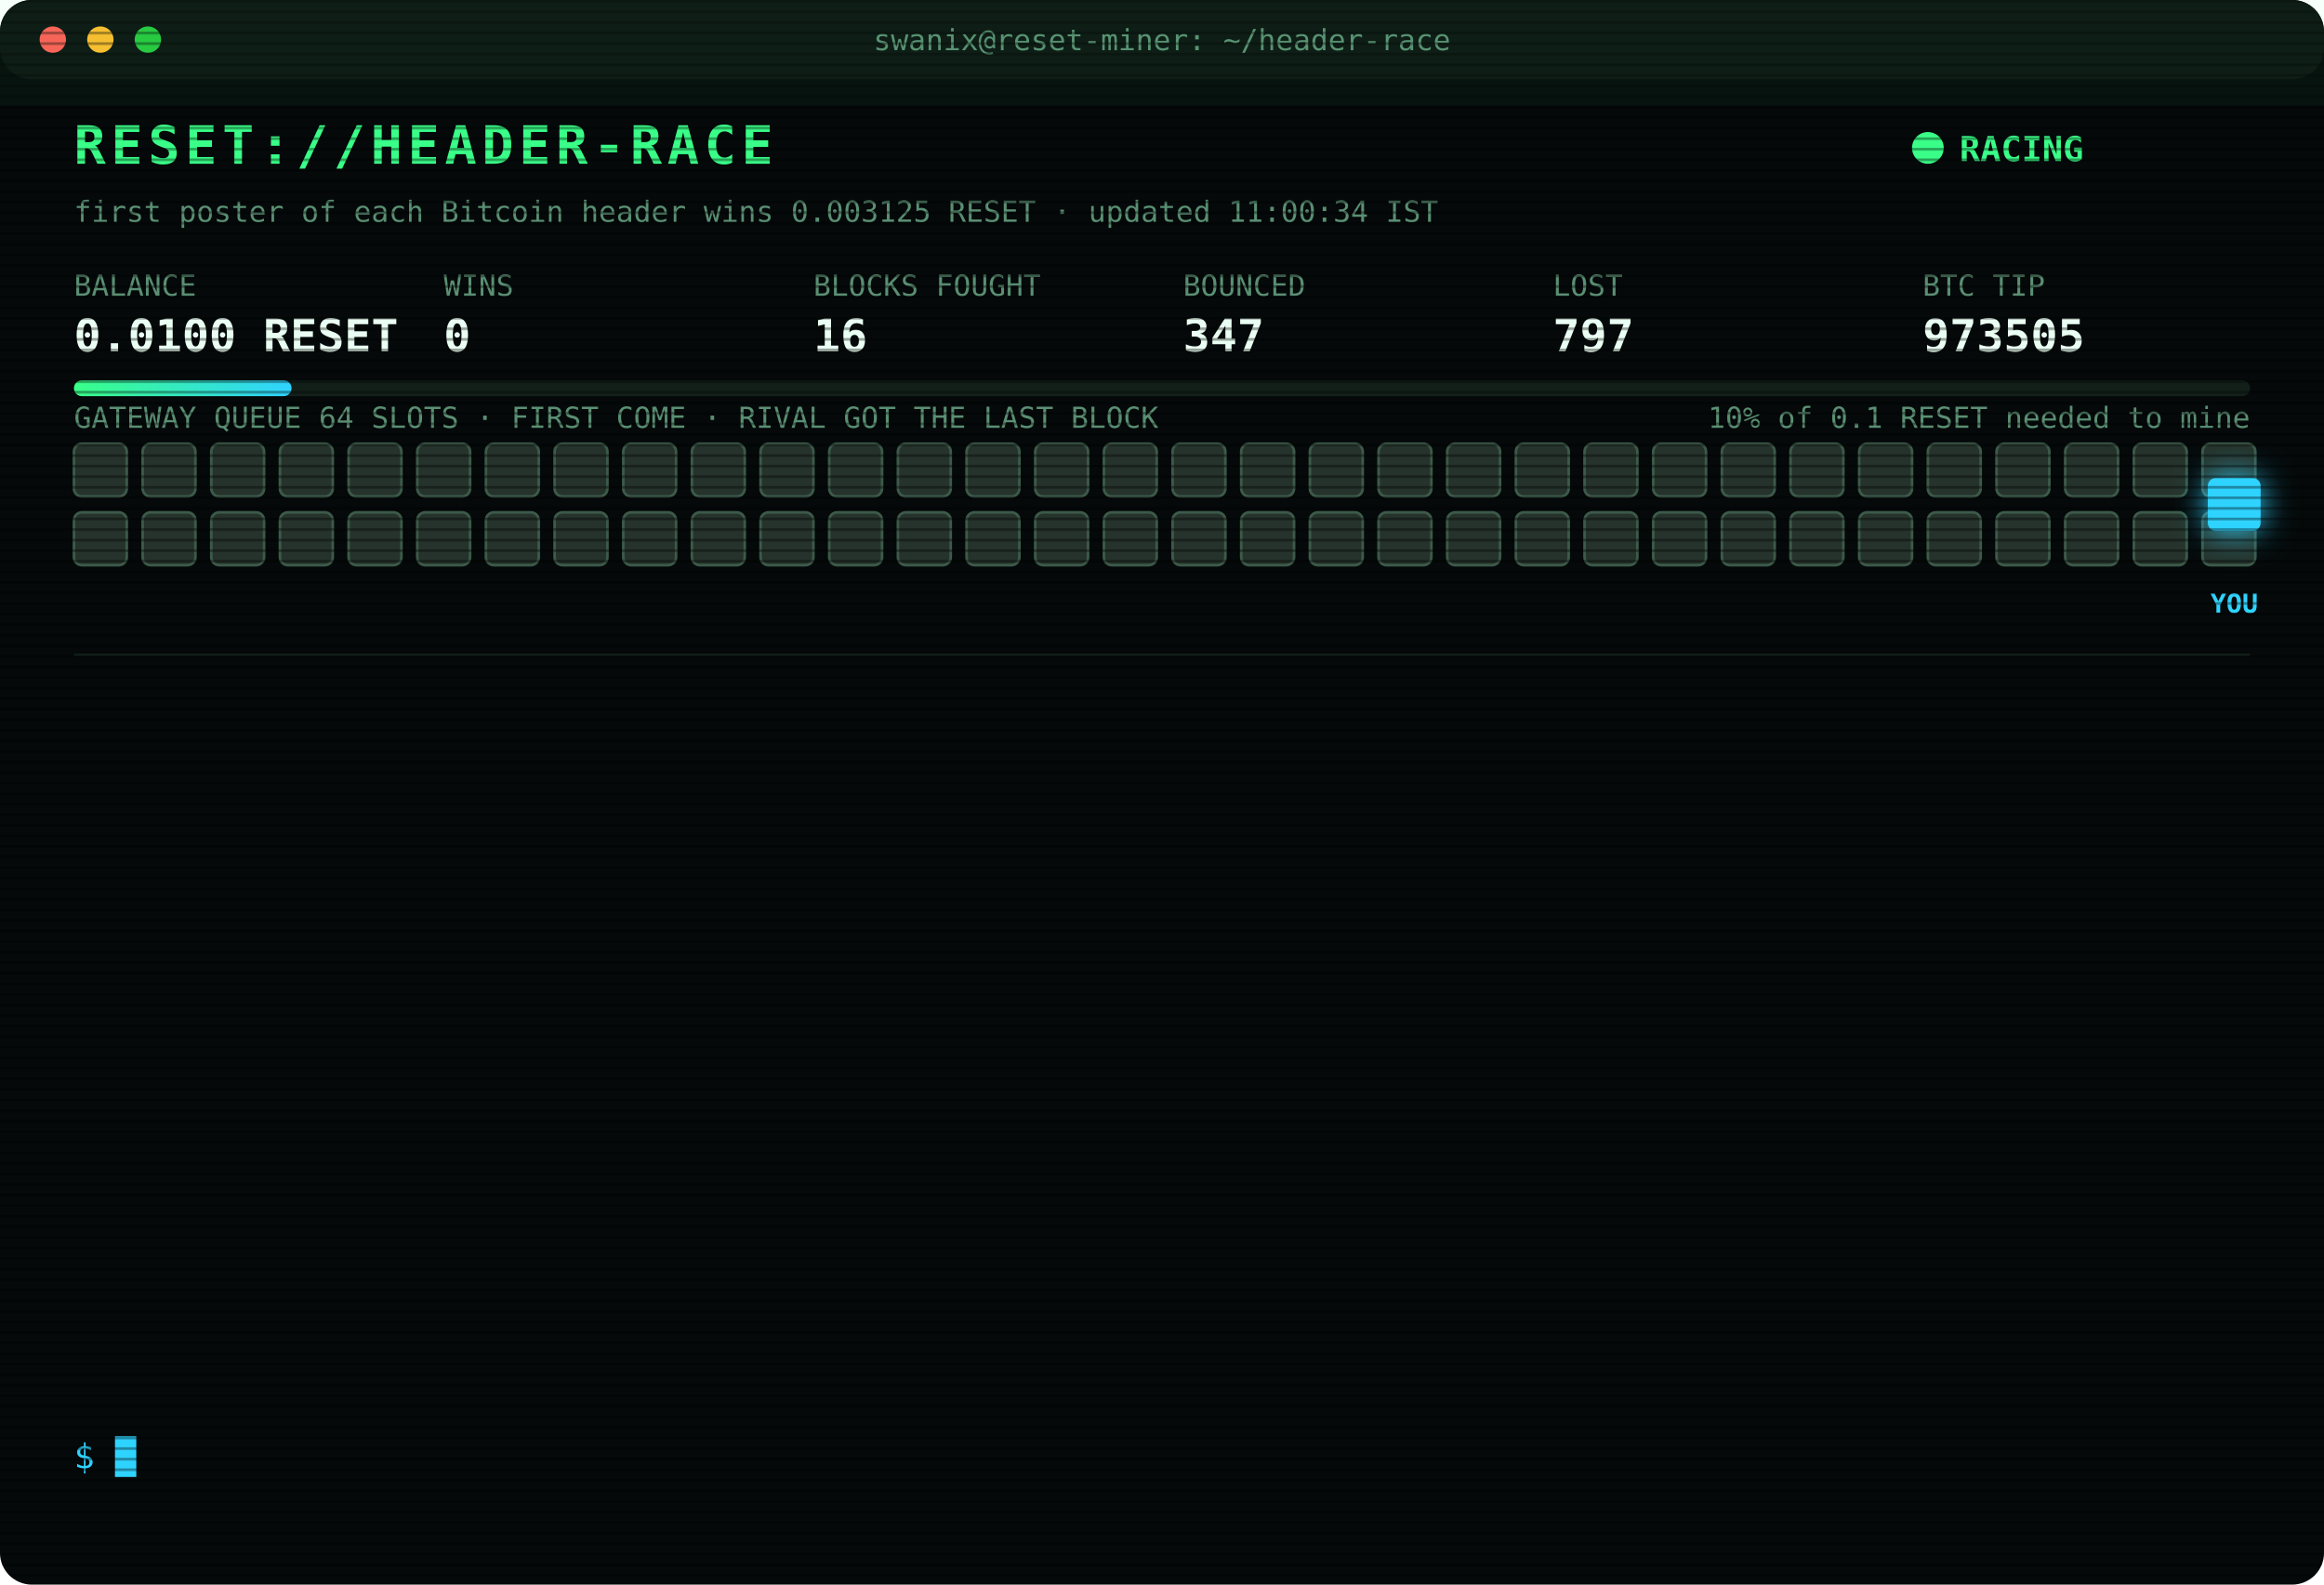
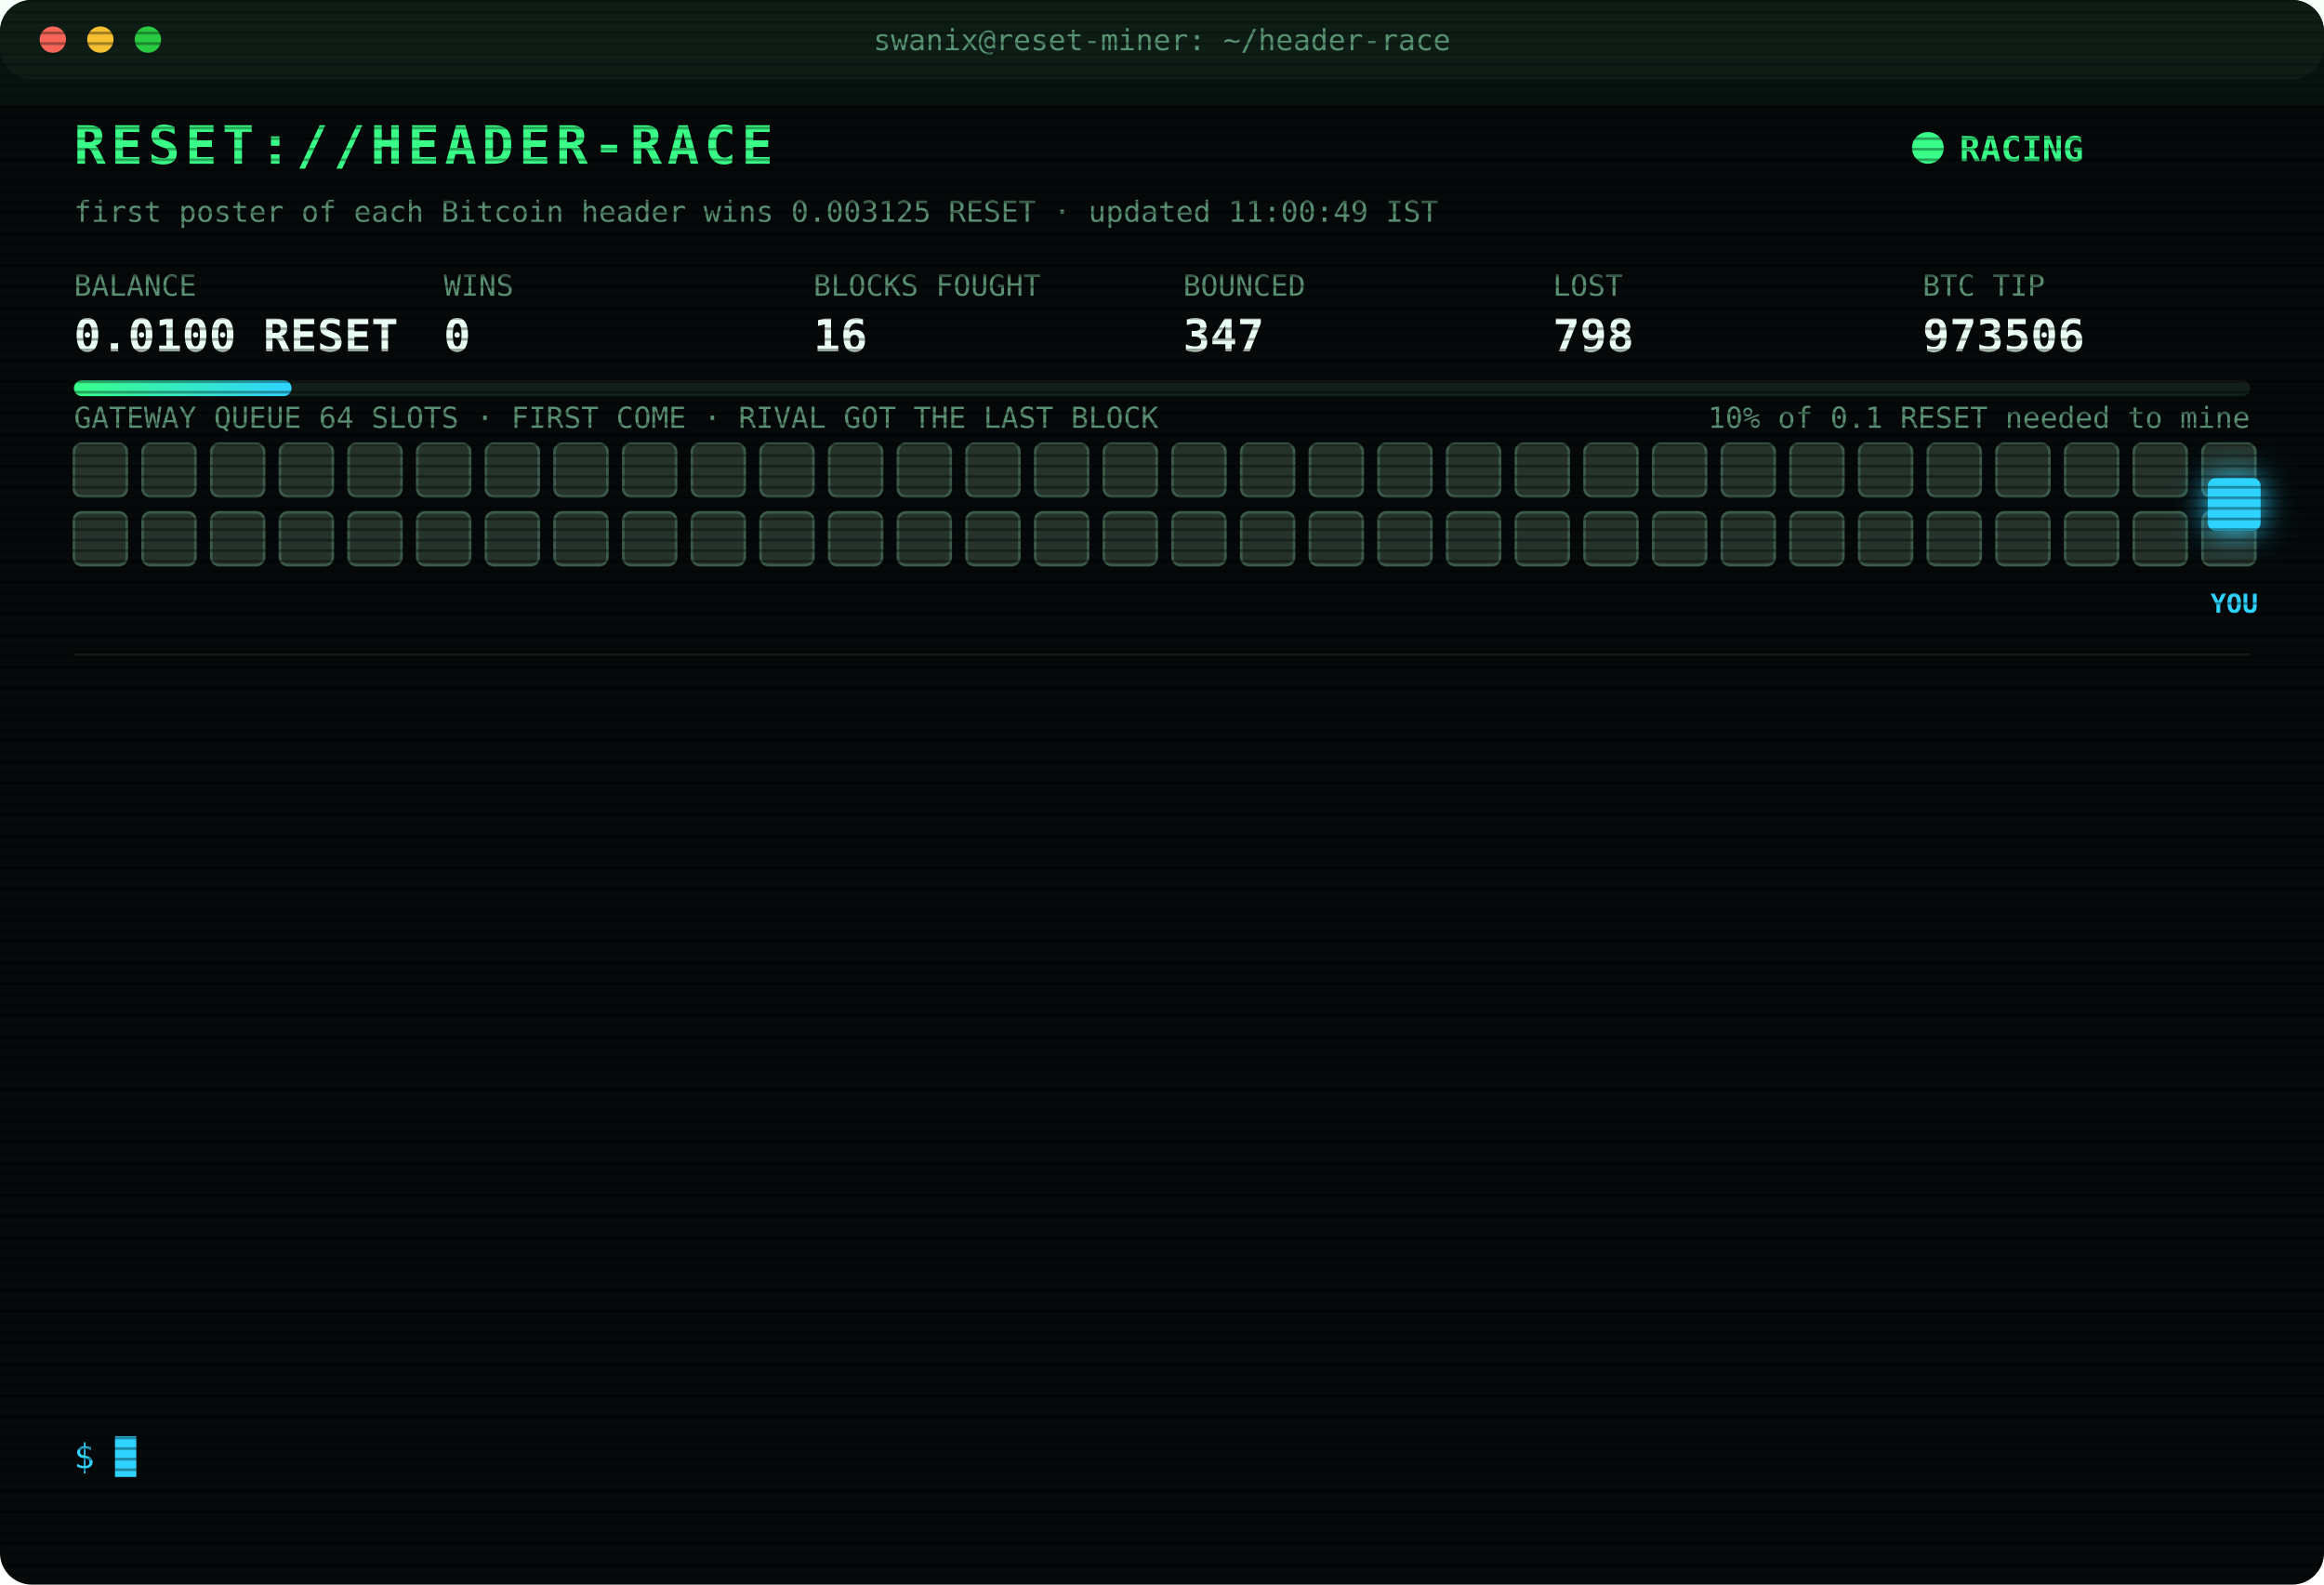
<svg xmlns="http://www.w3.org/2000/svg" width="880" height="600" viewBox="0 0 880 600" font-family="ui-monospace,SFMono-Regular,Menlo,Consolas,monospace">
  <style>
text{font-size:13px;fill:#7CFFB2}
.title{font-size:20px;font-weight:700;fill:#39FF88;letter-spacing:2px;animation:glitch 3s infinite steps(1)}
.sub{fill:#2fd3ff}.k{fill:#5a8f73;font-size:11px}.v{font-size:17px;font-weight:700;fill:#eafff3}
.ts{fill:#3f6b56}.boot{fill:#2fd3ff}.dim{fill:#5a8f73}.bad{fill:#ff4d6d}.warn{fill:#ffd23f}.mag{fill:#ff5cf0}.win{fill:#39FF88;font-weight:700}
.tag{font-size:10px;fill:#2fd3ff;font-weight:700}
.rival{fill:#26332c;stroke:#3c5a49;animation:jam 1.2s infinite alternate}
.idle{fill:#141c18;stroke:#22302a;animation:breathe 4s infinite}
.me{fill:#2fd3ff;filter:drop-shadow(0 0 6px #2fd3ff)}
.hover{animation:nudge 1.1s infinite ease-in-out}.bounce{animation:kick 1.4s infinite}
.ln{opacity:0;animation:in .4s forwards}
.cur{animation:blink 1s infinite steps(1)}
.scan{animation:scan 6s infinite linear}
.led{animation:blink 1.4s infinite}
@keyframes in{from{opacity:0;transform:translateX(-6px)}to{opacity:1;transform:none}}
@keyframes blink{50%{opacity:0}}
@keyframes jam{to{fill:#33463b}}
@keyframes breathe{50%{opacity:.4}}
@keyframes nudge{50%{transform:translateX(-10px)}}
@keyframes kick{0%,100%{transform:none}30%{transform:translateX(-14px)}55%{transform:translateX(10px) translateY(-6px)}}
@keyframes glitch{0%,92%{transform:none}93%{transform:translateX(2px);fill:#ff4d6d}95%{transform:translateX(-2px);fill:#2fd3ff}97%{transform:none}}
@keyframes scan{from{transform:translateY(-40px)}to{transform:translateY(600px)}}
</style>
  <defs>
    <pattern id="sl" width="4" height="4" patternUnits="userSpaceOnUse">
      <rect width="4" height="1" fill="#000" opacity=".35" />
    </pattern>
    <linearGradient id="bar">
      <stop offset="0" stop-color="#39FF88" />
      <stop offset="1" stop-color="#2fd3ff" />
    </linearGradient>
  </defs>
  <rect width="880" height="600" rx="12" fill="#05090a" />
  <rect width="880" height="30" rx="12" fill="#0d1512" />
  <circle cx="20" cy="15" r="5" fill="#ff5f57" />
  <circle cx="38" cy="15" r="5" fill="#febc2e" />
  <circle cx="56" cy="15" r="5" fill="#28c840" />
  <text x="440" y="19" text-anchor="middle" class="k">swanix@reset-miner: ~/header-race</text>
  <text x="28" y="62" class="title">RESET://HEADER-RACE</text>
  <circle class="led" cx="730" cy="56" r="6" fill="#39FF88" />
  <text x="742" y="61" class="win">RACING</text>
-   <text x="28" y="84" class="k">first poster of each Bitcoin header wins 0.003125 RESET · updated 11:00:34 IST</text>
+   <text x="28" y="84" class="k">first poster of each Bitcoin header wins 0.003125 RESET · updated 11:00:49 IST</text>
  <text x="28" y="112" class="k">BALANCE</text>
  <text x="28" y="133" class="v">0.0100 RESET</text>
  <text x="168" y="112" class="k">WINS</text>
  <text x="168" y="133" class="v">0</text>
  <text x="308" y="112" class="k">BLOCKS FOUGHT</text>
  <text x="308" y="133" class="v">16</text>
  <text x="448" y="112" class="k">BOUNCED</text>
  <text x="448" y="133" class="v">347</text>
  <text x="588" y="112" class="k">LOST</text>
-   <text x="588" y="133" class="v">797</text>
+   <text x="588" y="133" class="v">798</text>
  <text x="728" y="112" class="k">BTC TIP</text>
-   <text x="728" y="133" class="v">973505</text>
+   <text x="728" y="133" class="v">973506</text>
  <rect x="28" y="144" width="824" height="6" rx="3" fill="#13201a" />
  <rect x="28" y="144" width="82.4" height="6" rx="3" fill="url(#bar)" />
  <text x="852" y="162" text-anchor="end" class="k">10% of 0.1 RESET needed to mine</text>
  <text x="28" y="162" class="k">GATEWAY QUEUE 64 SLOTS · FIRST COME · RIVAL GOT THE LAST BLOCK</text>
  <rect class="rival" x="28" y="168" width="20" height="20" rx="3" style="animation-delay:0.00s" />
  <rect class="rival" x="54" y="168" width="20" height="20" rx="3" style="animation-delay:0.05s" />
  <rect class="rival" x="80" y="168" width="20" height="20" rx="3" style="animation-delay:0.10s" />
  <rect class="rival" x="106" y="168" width="20" height="20" rx="3" style="animation-delay:0.15s" />
  <rect class="rival" x="132" y="168" width="20" height="20" rx="3" style="animation-delay:0.20s" />
  <rect class="rival" x="158" y="168" width="20" height="20" rx="3" style="animation-delay:0.25s" />
  <rect class="rival" x="184" y="168" width="20" height="20" rx="3" style="animation-delay:0.30s" />
  <rect class="rival" x="210" y="168" width="20" height="20" rx="3" style="animation-delay:0.35s" />
  <rect class="rival" x="236" y="168" width="20" height="20" rx="3" style="animation-delay:0.40s" />
  <rect class="rival" x="262" y="168" width="20" height="20" rx="3" style="animation-delay:0.45s" />
  <rect class="rival" x="288" y="168" width="20" height="20" rx="3" style="animation-delay:0.50s" />
  <rect class="rival" x="314" y="168" width="20" height="20" rx="3" style="animation-delay:0.55s" />
  <rect class="rival" x="340" y="168" width="20" height="20" rx="3" style="animation-delay:0.60s" />
  <rect class="rival" x="366" y="168" width="20" height="20" rx="3" style="animation-delay:0.65s" />
  <rect class="rival" x="392" y="168" width="20" height="20" rx="3" style="animation-delay:0.70s" />
  <rect class="rival" x="418" y="168" width="20" height="20" rx="3" style="animation-delay:0.75s" />
  <rect class="rival" x="444" y="168" width="20" height="20" rx="3" style="animation-delay:0.80s" />
  <rect class="rival" x="470" y="168" width="20" height="20" rx="3" style="animation-delay:0.85s" />
  <rect class="rival" x="496" y="168" width="20" height="20" rx="3" style="animation-delay:0.90s" />
  <rect class="rival" x="522" y="168" width="20" height="20" rx="3" style="animation-delay:0.95s" />
  <rect class="rival" x="548" y="168" width="20" height="20" rx="3" style="animation-delay:1.00s" />
  <rect class="rival" x="574" y="168" width="20" height="20" rx="3" style="animation-delay:1.05s" />
  <rect class="rival" x="600" y="168" width="20" height="20" rx="3" style="animation-delay:1.10s" />
  <rect class="rival" x="626" y="168" width="20" height="20" rx="3" style="animation-delay:1.15s" />
  <rect class="rival" x="652" y="168" width="20" height="20" rx="3" style="animation-delay:1.20s" />
  <rect class="rival" x="678" y="168" width="20" height="20" rx="3" style="animation-delay:1.25s" />
  <rect class="rival" x="704" y="168" width="20" height="20" rx="3" style="animation-delay:1.30s" />
  <rect class="rival" x="730" y="168" width="20" height="20" rx="3" style="animation-delay:1.35s" />
  <rect class="rival" x="756" y="168" width="20" height="20" rx="3" style="animation-delay:1.40s" />
  <rect class="rival" x="782" y="168" width="20" height="20" rx="3" style="animation-delay:1.45s" />
  <rect class="rival" x="808" y="168" width="20" height="20" rx="3" style="animation-delay:1.50s" />
  <rect class="rival" x="834" y="168" width="20" height="20" rx="3" style="animation-delay:1.55s" />
  <rect class="rival" x="28" y="194" width="20" height="20" rx="3" style="animation-delay:1.60s" />
  <rect class="rival" x="54" y="194" width="20" height="20" rx="3" style="animation-delay:1.65s" />
  <rect class="rival" x="80" y="194" width="20" height="20" rx="3" style="animation-delay:1.70s" />
  <rect class="rival" x="106" y="194" width="20" height="20" rx="3" style="animation-delay:1.75s" />
  <rect class="rival" x="132" y="194" width="20" height="20" rx="3" style="animation-delay:1.80s" />
  <rect class="rival" x="158" y="194" width="20" height="20" rx="3" style="animation-delay:1.85s" />
  <rect class="rival" x="184" y="194" width="20" height="20" rx="3" style="animation-delay:1.90s" />
  <rect class="rival" x="210" y="194" width="20" height="20" rx="3" style="animation-delay:1.95s" />
  <rect class="rival" x="236" y="194" width="20" height="20" rx="3" style="animation-delay:2.00s" />
  <rect class="rival" x="262" y="194" width="20" height="20" rx="3" style="animation-delay:2.05s" />
  <rect class="rival" x="288" y="194" width="20" height="20" rx="3" style="animation-delay:2.10s" />
  <rect class="rival" x="314" y="194" width="20" height="20" rx="3" style="animation-delay:2.15s" />
  <rect class="rival" x="340" y="194" width="20" height="20" rx="3" style="animation-delay:2.20s" />
  <rect class="rival" x="366" y="194" width="20" height="20" rx="3" style="animation-delay:2.25s" />
  <rect class="rival" x="392" y="194" width="20" height="20" rx="3" style="animation-delay:2.30s" />
  <rect class="rival" x="418" y="194" width="20" height="20" rx="3" style="animation-delay:2.35s" />
  <rect class="rival" x="444" y="194" width="20" height="20" rx="3" style="animation-delay:2.40s" />
  <rect class="rival" x="470" y="194" width="20" height="20" rx="3" style="animation-delay:2.45s" />
  <rect class="rival" x="496" y="194" width="20" height="20" rx="3" style="animation-delay:2.50s" />
  <rect class="rival" x="522" y="194" width="20" height="20" rx="3" style="animation-delay:2.55s" />
  <rect class="rival" x="548" y="194" width="20" height="20" rx="3" style="animation-delay:2.60s" />
  <rect class="rival" x="574" y="194" width="20" height="20" rx="3" style="animation-delay:2.65s" />
  <rect class="rival" x="600" y="194" width="20" height="20" rx="3" style="animation-delay:2.70s" />
  <rect class="rival" x="626" y="194" width="20" height="20" rx="3" style="animation-delay:2.75s" />
  <rect class="rival" x="652" y="194" width="20" height="20" rx="3" style="animation-delay:2.80s" />
  <rect class="rival" x="678" y="194" width="20" height="20" rx="3" style="animation-delay:2.85s" />
  <rect class="rival" x="704" y="194" width="20" height="20" rx="3" style="animation-delay:2.90s" />
  <rect class="rival" x="730" y="194" width="20" height="20" rx="3" style="animation-delay:2.95s" />
  <rect class="rival" x="756" y="194" width="20" height="20" rx="3" style="animation-delay:3.00s" />
  <rect class="rival" x="782" y="194" width="20" height="20" rx="3" style="animation-delay:3.05s" />
  <rect class="rival" x="808" y="194" width="20" height="20" rx="3" style="animation-delay:3.10s" />
  <rect class="rival" x="834" y="194" width="20" height="20" rx="3" style="animation-delay:3.15s" />
  <g class="hover">
    <rect class="me" x="836" y="181" width="20" height="20" rx="3" />
    <text class="tag" x="846" y="232" text-anchor="middle">YOU</text>
  </g>
  <line x1="28" x2="852" y1="248" y2="248" stroke="#13201a" />
  <g class="ln" style="animation-delay:0.40s">
-     <text x="28" y="270" class="ts">10:13:49</text>
-     <text x="104" y="270" class="bad">[GATEWAY DOWN] no response · 798ms</text>
+     <text x="28" y="270" class="ts">10:13:50</text>
+     <text x="104" y="270" class="bad">[GATEWAY DOWN] no response · 793ms</text>
  </g>
  <g class="ln" style="animation-delay:0.65s">
-     <text x="28" y="292" class="ts">10:13:50</text>
-     <text x="104" y="292" class="bad">[GATEWAY DOWN] no response · 793ms</text>
+     <text x="28" y="292" class="ts">10:13:51</text>
+     <text x="104" y="292" class="bad">[GATEWAY DOWN] no response · 471ms</text>
  </g>
  <g class="ln" style="animation-delay:0.90s">
-     <text x="28" y="314" class="ts">10:13:51</text>
-     <text x="104" y="314" class="bad">[GATEWAY DOWN] no response · 471ms</text>
+     <text x="28" y="314" class="ts">10:13:56</text>
+     <text x="104" y="314" class="bad">[LOST] #973499 taken by a rival miner</text>
  </g>
  <g class="ln" style="animation-delay:1.15s">
-     <text x="28" y="336" class="ts">10:13:56</text>
-     <text x="104" y="336" class="bad">[LOST] #973499 taken by a rival miner</text>
+     <text x="28" y="336" class="ts">10:18:34</text>
+     <text x="104" y="336" class="bad">[LOST] #973500 taken by a rival miner</text>
  </g>
  <g class="ln" style="animation-delay:1.40s">
-     <text x="28" y="358" class="ts">10:18:34</text>
-     <text x="104" y="358" class="bad">[LOST] #973500 taken by a rival miner</text>
+     <text x="28" y="358" class="ts">10:22:03</text>
+     <text x="104" y="358" class="bad">[LOST] #973501 taken by a rival miner</text>
  </g>
  <g class="ln" style="animation-delay:1.65s">
-     <text x="28" y="380" class="ts">10:22:03</text>
-     <text x="104" y="380" class="bad">[LOST] #973501 taken by a rival miner</text>
+     <text x="28" y="380" class="ts">10:28:26</text>
+     <text x="104" y="380" class="bad">[GATEWAY DOWN] no response · 792ms</text>
  </g>
  <g class="ln" style="animation-delay:1.90s">
-     <text x="28" y="402" class="ts">10:28:26</text>
-     <text x="104" y="402" class="bad">[GATEWAY DOWN] no response · 792ms</text>
+     <text x="28" y="402" class="ts">10:28:27</text>
+     <text x="104" y="402" class="bad">[GATEWAY DOWN] no response · 489ms</text>
  </g>
  <g class="ln" style="animation-delay:2.15s">
-     <text x="28" y="424" class="ts">10:28:27</text>
-     <text x="104" y="424" class="bad">[GATEWAY DOWN] no response · 489ms</text>
+     <text x="28" y="424" class="ts">10:28:28</text>
+     <text x="104" y="424" class="bad">[GATEWAY DOWN] no response · 1849ms</text>
  </g>
  <g class="ln" style="animation-delay:2.40s">
-     <text x="28" y="446" class="ts">10:28:28</text>
-     <text x="104" y="446" class="bad">[GATEWAY DOWN] no response · 1849ms</text>
+     <text x="28" y="446" class="ts">10:28:29</text>
+     <text x="104" y="446" class="bad">[GATEWAY DOWN] no response · 931ms</text>
  </g>
  <g class="ln" style="animation-delay:2.65s">
-     <text x="28" y="468" class="ts">10:28:29</text>
-     <text x="104" y="468" class="bad">[GATEWAY DOWN] no response · 931ms</text>
+     <text x="28" y="468" class="ts">10:28:33</text>
+     <text x="104" y="468" class="bad">[LOST] #973503 taken by a rival miner</text>
  </g>
  <g class="ln" style="animation-delay:2.90s">
-     <text x="28" y="490" class="ts">10:28:33</text>
-     <text x="104" y="490" class="bad">[LOST] #973503 taken by a rival miner</text>
+     <text x="28" y="490" class="ts">10:43:46</text>
+     <text x="104" y="490" class="bad">[LOST] #973504 taken by a rival miner</text>
  </g>
  <g class="ln" style="animation-delay:3.15s">
-     <text x="28" y="512" class="ts">10:43:46</text>
-     <text x="104" y="512" class="bad">[LOST] #973504 taken by a rival miner</text>
+     <text x="28" y="512" class="ts">10:45:18</text>
+     <text x="104" y="512" class="bad">[LOST] #973505 taken by a rival miner</text>
  </g>
  <g class="ln" style="animation-delay:3.40s">
-     <text x="28" y="534" class="ts">10:45:18</text>
-     <text x="104" y="534" class="bad">[LOST] #973505 taken by a rival miner</text>
+     <text x="28" y="534" class="ts">11:00:49</text>
+     <text x="104" y="534" class="bad">[LOST] #973506 taken by a rival miner</text>
  </g>
  <text x="28" y="556" class="sub">$ <tspan class="cur">█</tspan>
  </text>
  <rect width="880" height="600" rx="12" fill="url(#sl)" pointer-events="none" />
  <rect class="scan" width="880" height="40" fill="#39FF88" opacity=".04" />
</svg>
